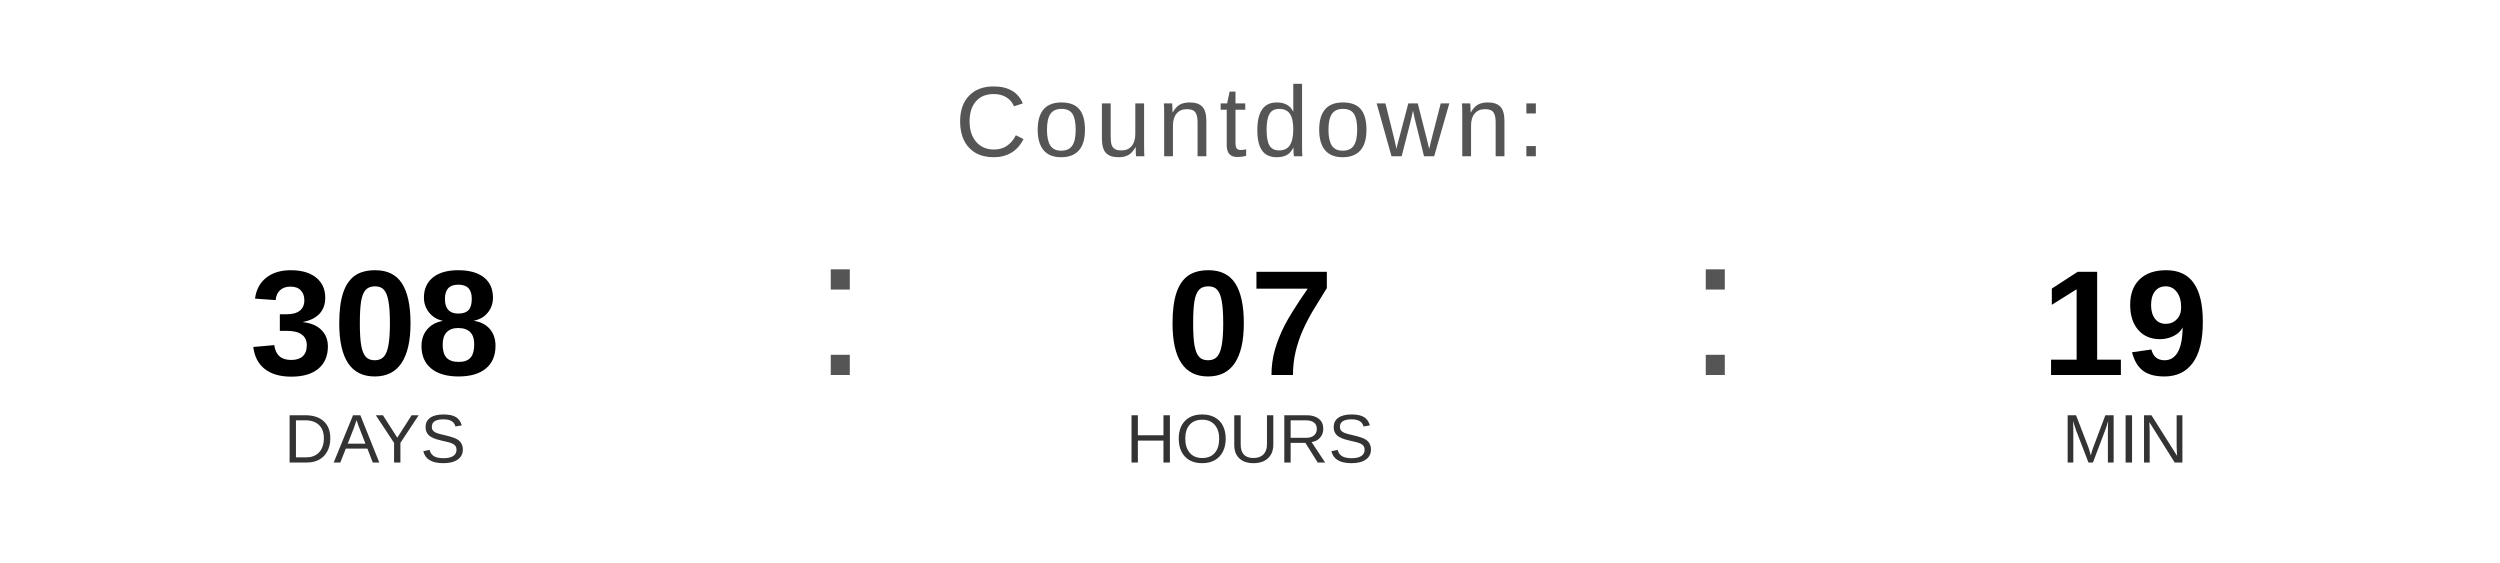
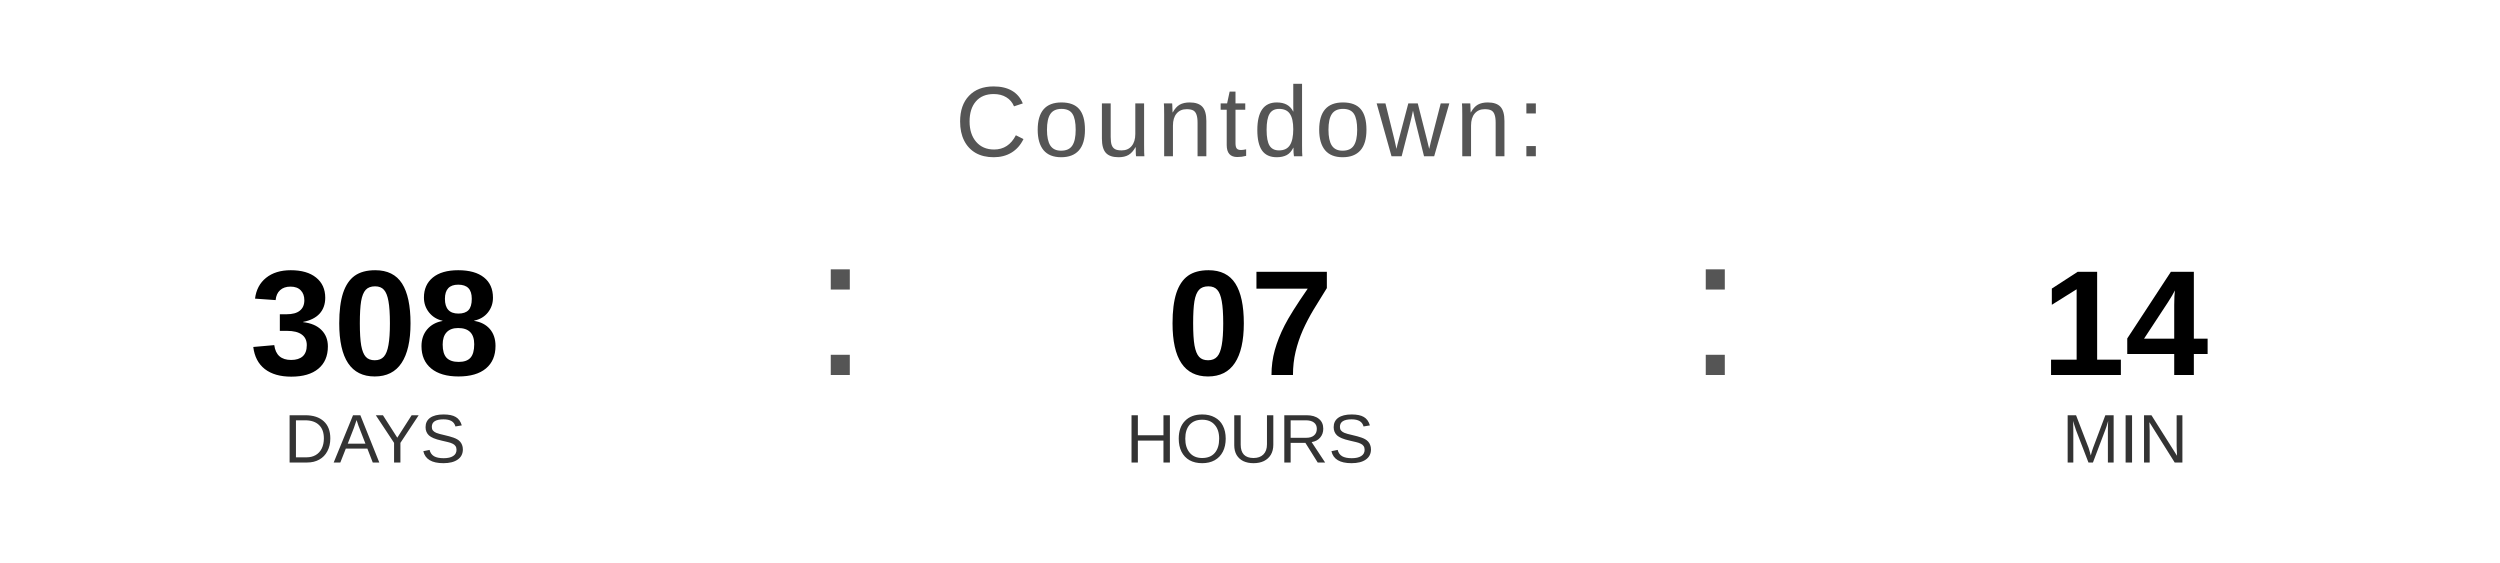
<svg xmlns="http://www.w3.org/2000/svg" width="400" height="90" viewBox="0 0 400 90">
  <text x="200" y="25" font-family="Arial, Helvetica, sans-serif" font-size="16" fill="#555555" text-anchor="middle" letter-spacing="1">
    Countdown:
  </text>
  <text x="60" y="60" font-family="Arial, Helvetica, sans-serif" font-size="24" font-weight="bold" fill="#000000" text-anchor="middle">308</text>
  <text x="60" y="74" font-family="Arial, Helvetica, sans-serif" font-size="11" fill="#333333" text-anchor="middle">DAYS</text>
  <text x="130" y="60" font-family="Arial, sans-serif" font-size="32" fill="#555555">:</text>
  <text x="200" y="60" font-family="Arial, Helvetica, sans-serif" font-size="24" font-weight="bold" fill="#000000" text-anchor="middle">07</text>
  <text x="200" y="74" font-family="Arial, Helvetica, sans-serif" font-size="11" fill="#333333" text-anchor="middle">HOURS</text>
  <text x="270" y="60" font-family="Arial, sans-serif" font-size="32" fill="#555555">:</text>
-   <text x="340" y="60" font-family="Arial, Helvetica, sans-serif" font-size="24" font-weight="bold" fill="#000000" text-anchor="middle">19</text>
+   <text x="340" y="60" font-family="Arial, Helvetica, sans-serif" font-size="24" font-weight="bold" fill="#000000" text-anchor="middle">14</text>
  <text x="340" y="74" font-family="Arial, Helvetica, sans-serif" font-size="11" fill="#333333" text-anchor="middle">MIN</text>
</svg>
